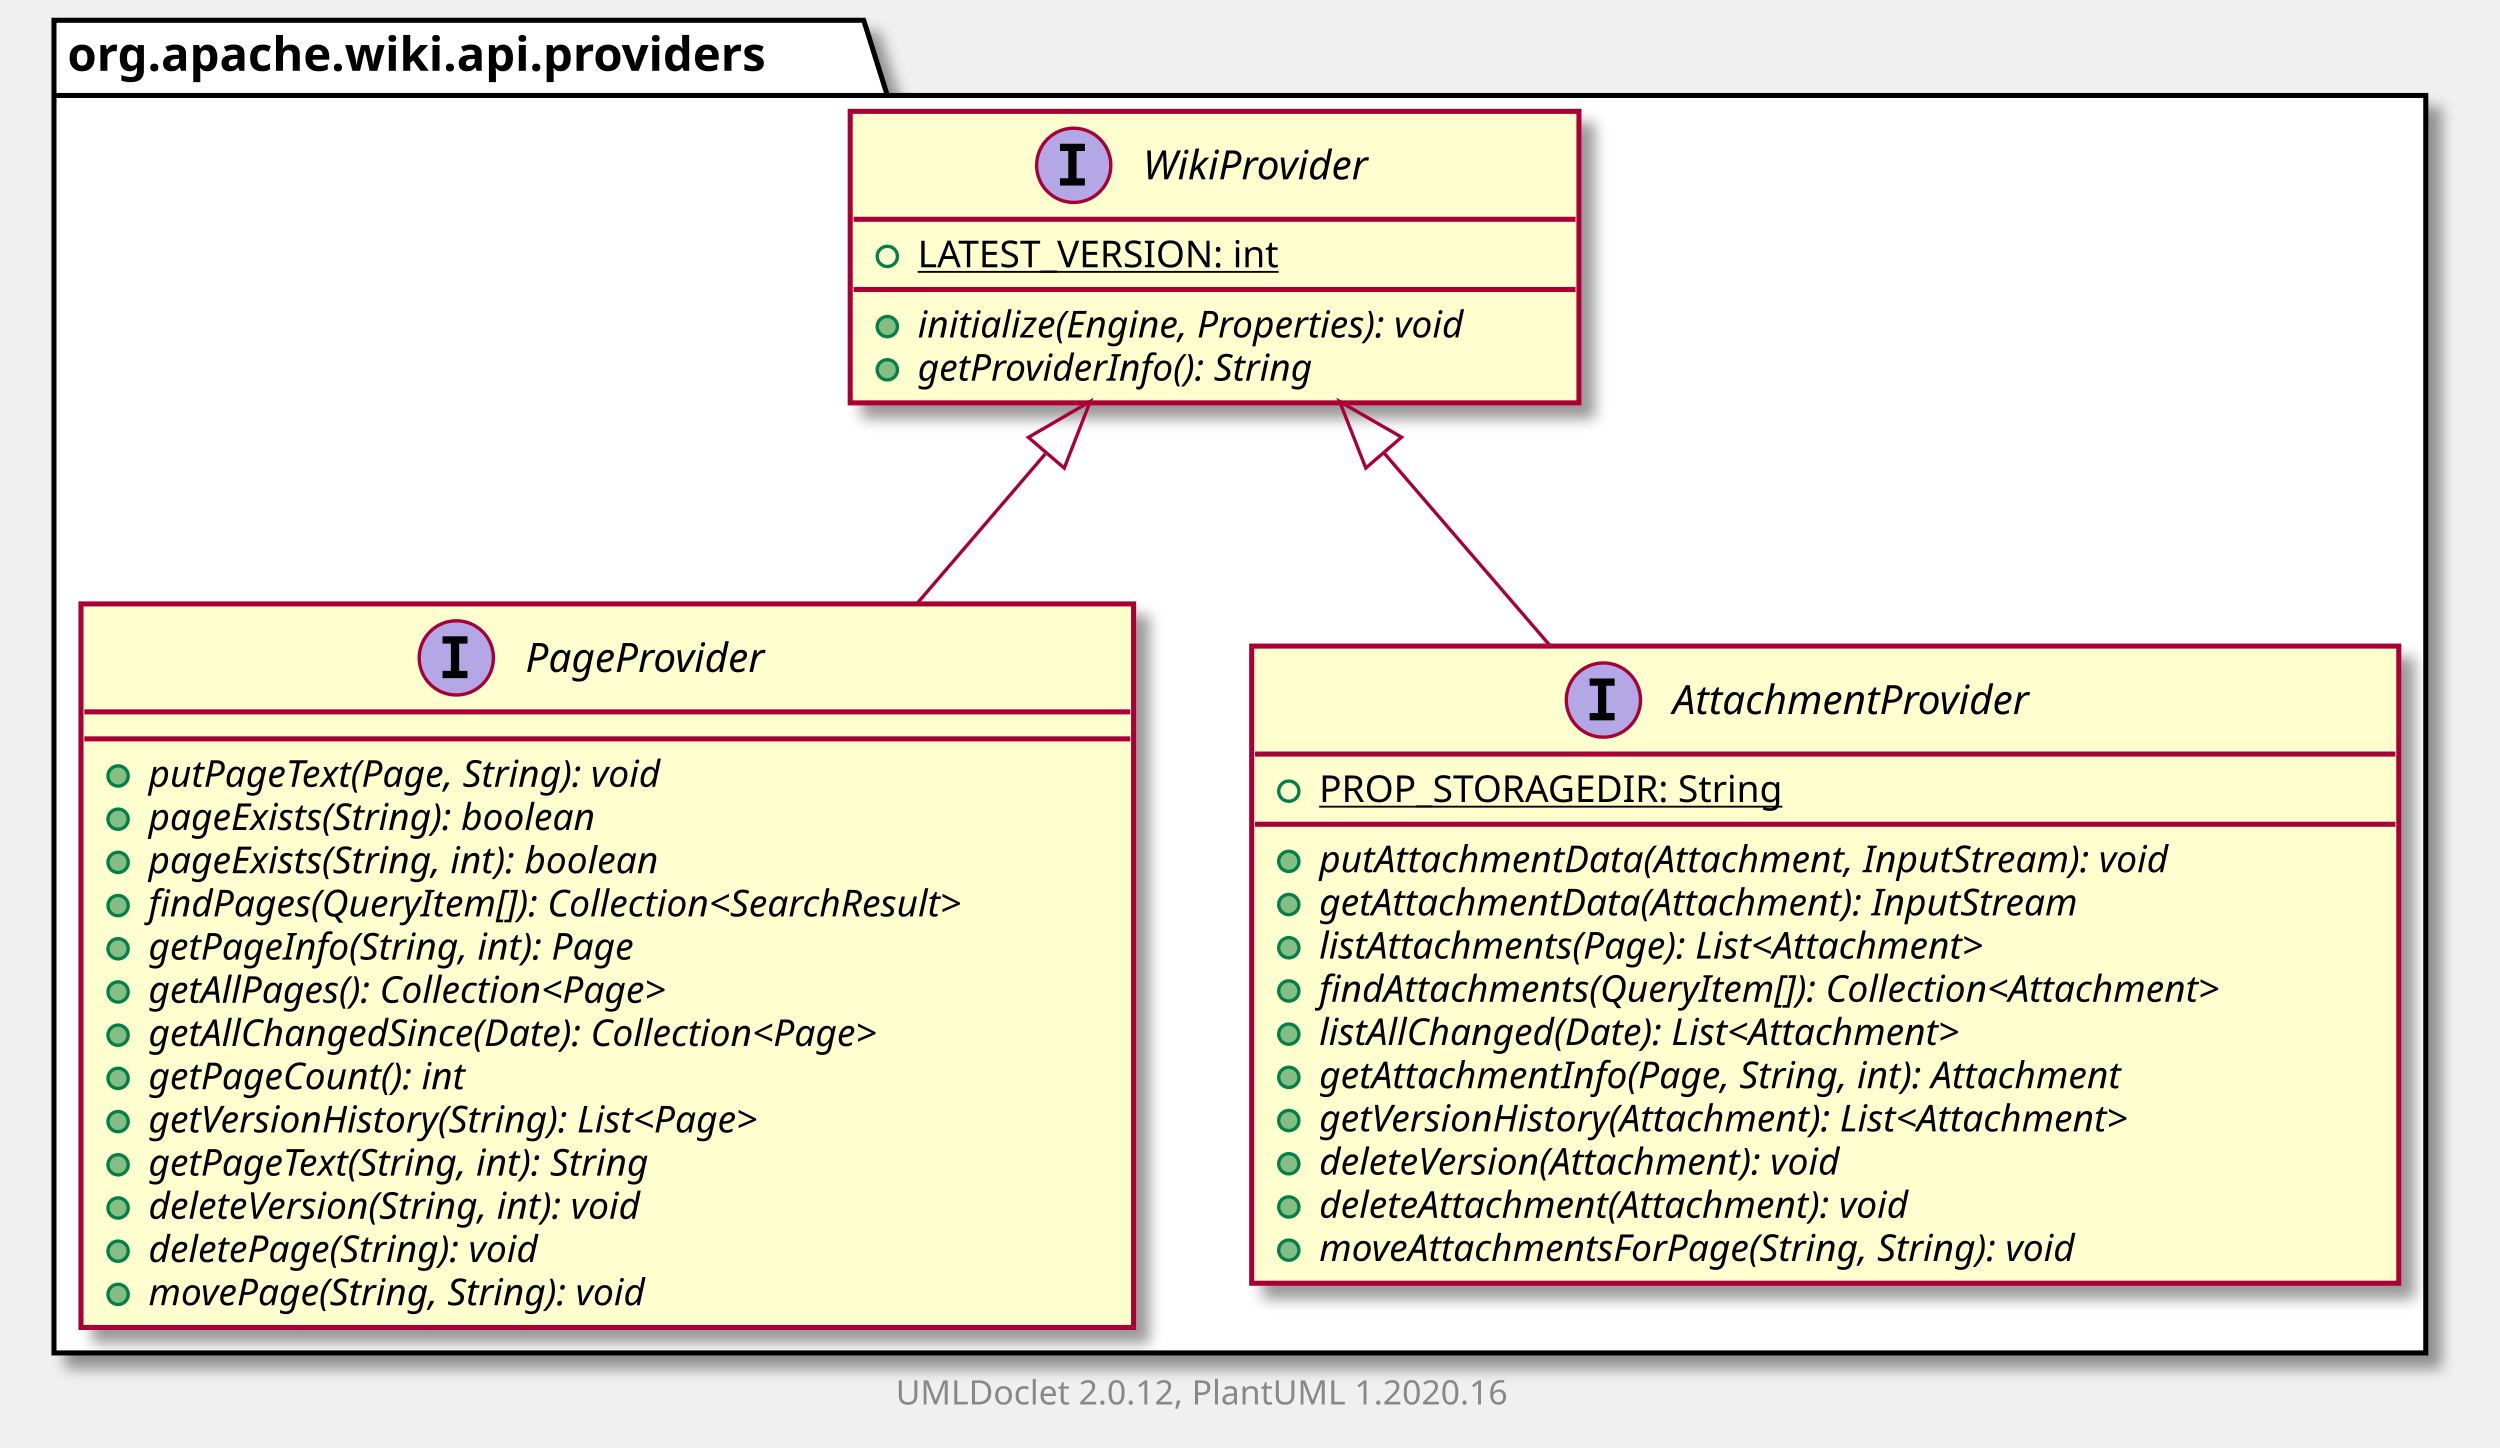
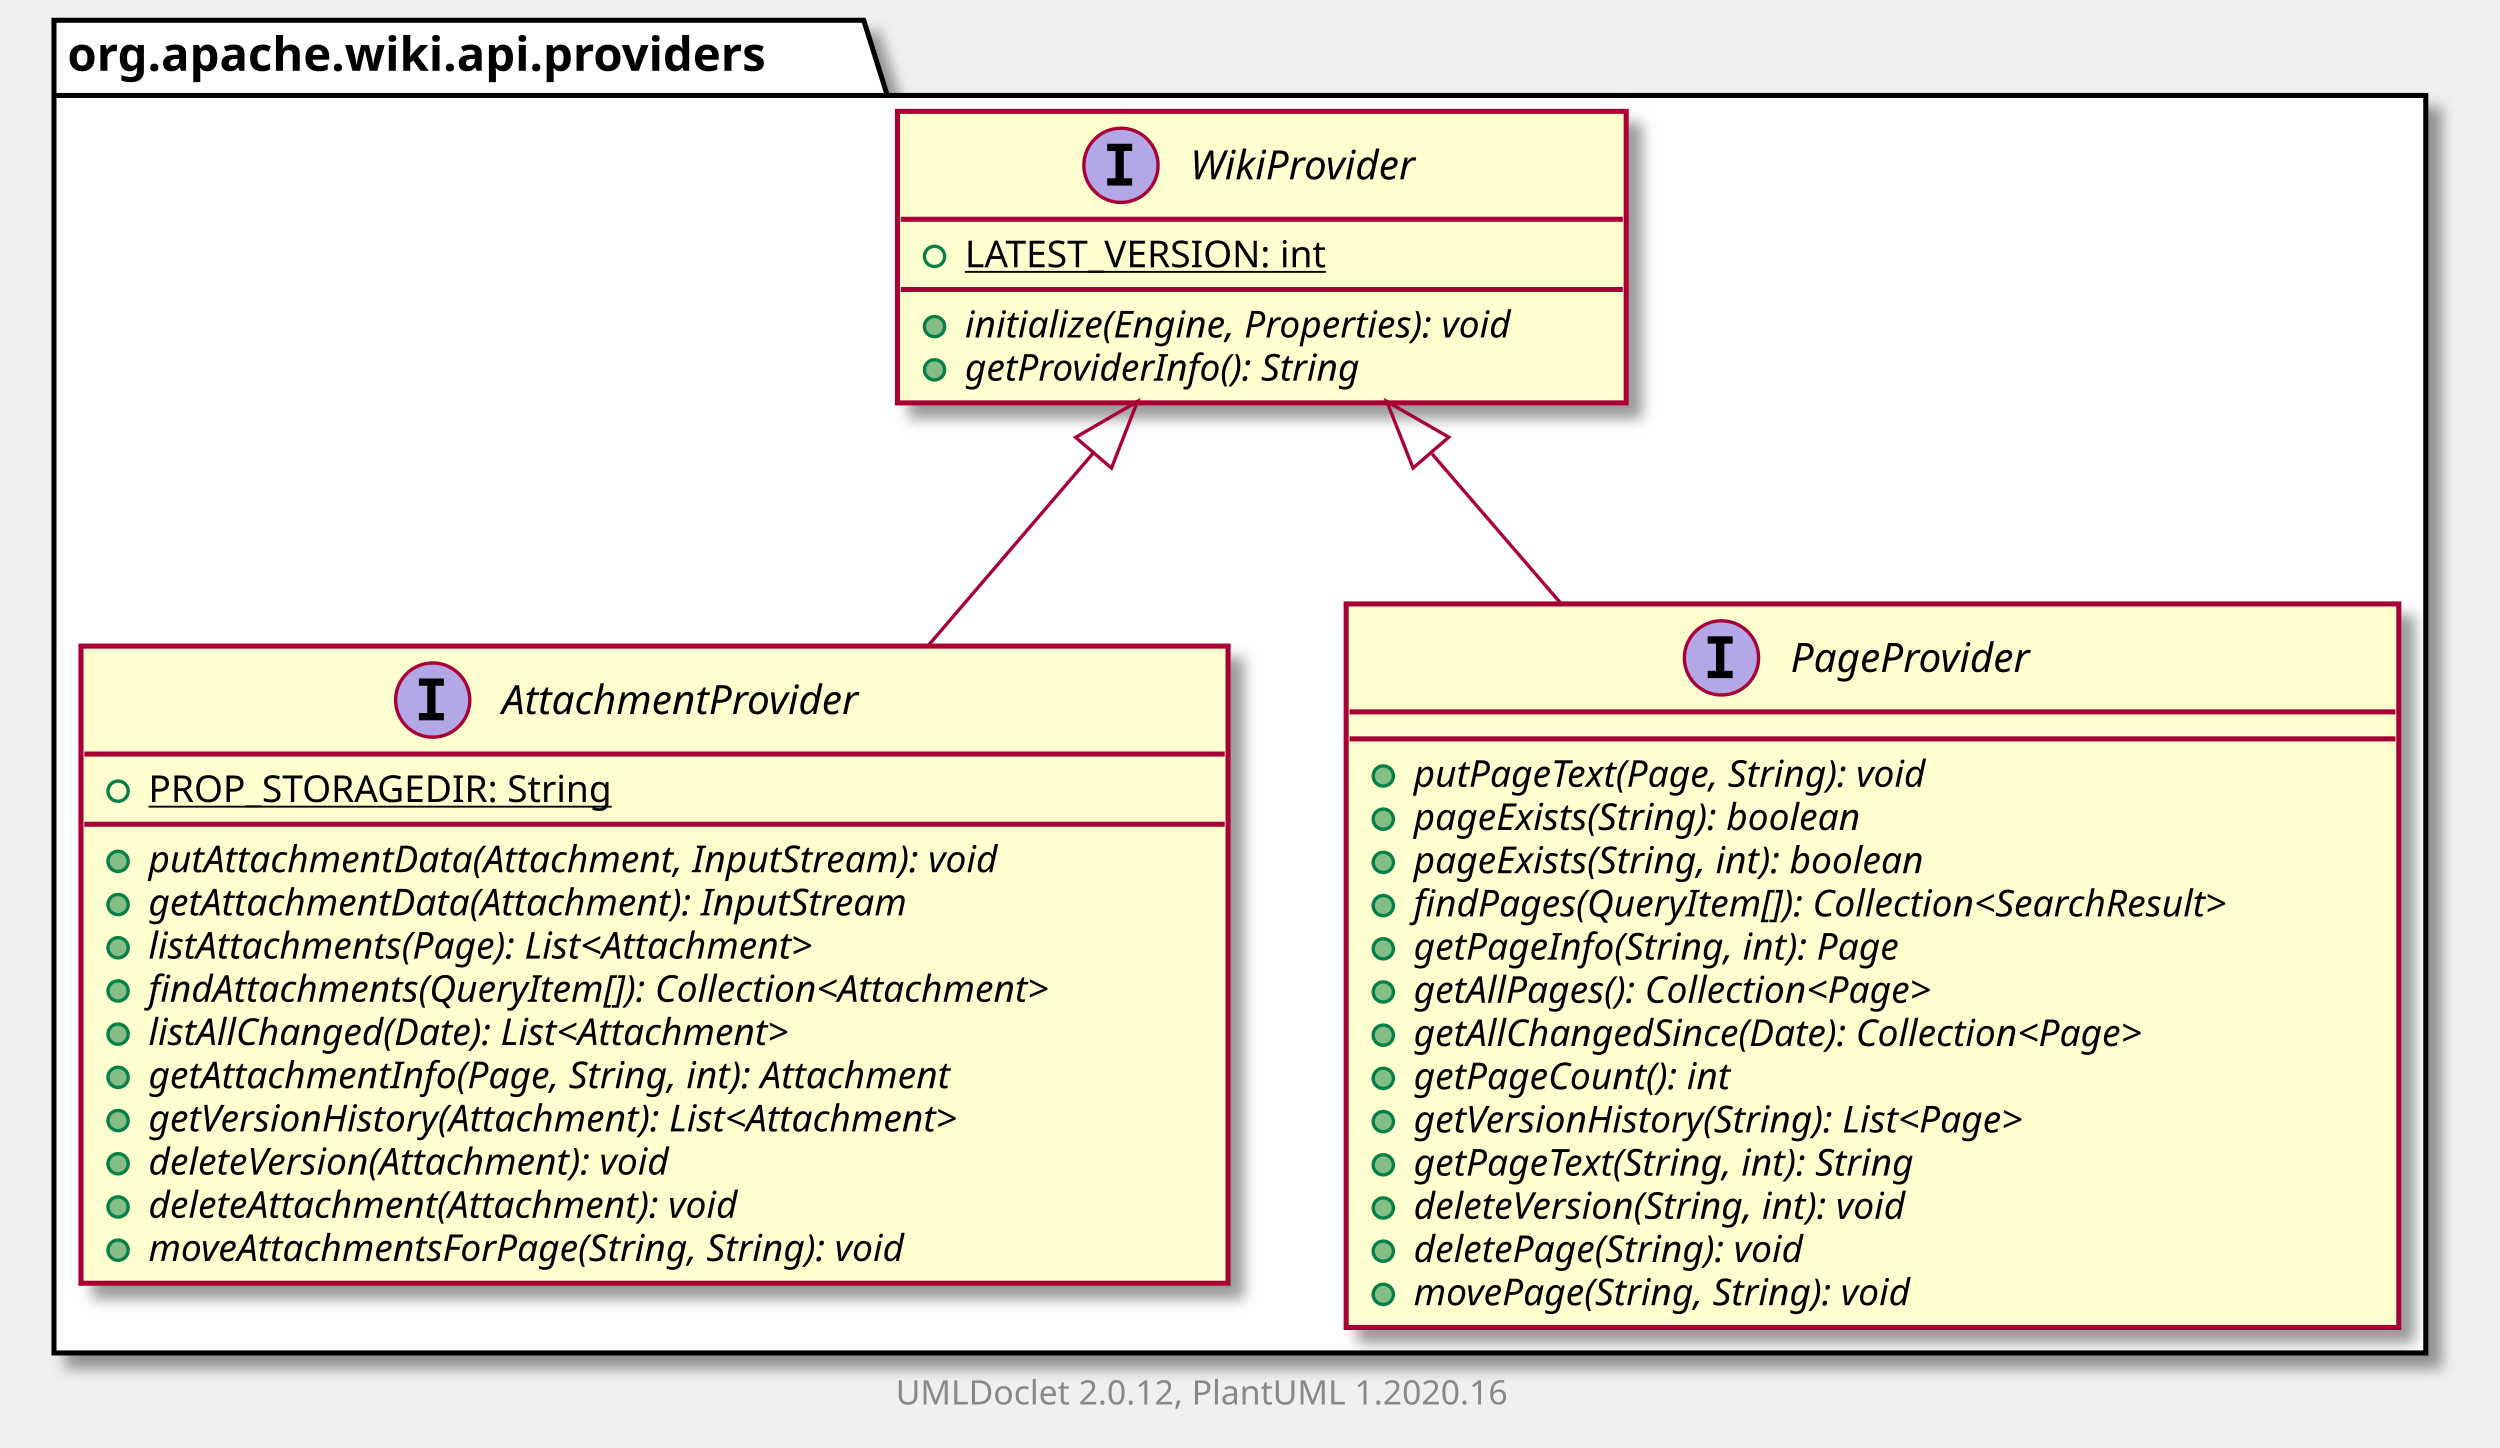
<svg xmlns="http://www.w3.org/2000/svg" xmlns:xlink="http://www.w3.org/1999/xlink" contentScriptType="application/ecmascript" contentStyleType="text/css" height="429px" preserveAspectRatio="none" style="width:741px;height:429px;" version="1.1" viewBox="0 0 741 429" width="741px" zoomAndPan="magnify">
  <defs>
-     <filter height="300%" id="fmwq7s3zepew2" width="300%" x="-1" y="-1">
+     <filter height="300%" id="f13dgtq2vvgl2u" width="300%" x="-1" y="-1">
      <feGaussianBlur result="blurOut" stdDeviation="2.0" />
      <feColorMatrix in="blurOut" result="blurOut2" type="matrix" values="0 0 0 0 0 0 0 0 0 0 0 0 0 0 0 0 0 0 .4 0" />
      <feOffset dx="4.0" dy="4.0" in="blurOut2" result="blurOut3" />
      <feBlend in="SourceGraphic" in2="blurOut3" mode="normal" />
    </filter>
  </defs>
  <g>
-     <polygon fill="#FFFFFF" filter="url(#fmwq7s3zepew2)" points="16,6,256,6,263,28.297,719,28.297,719,401,16,401,16,6" style="stroke: #000000; stroke-width: 1.5;" />
+     <polygon fill="#FFFFFF" filter="url(#f13dgtq2vvgl2u)" points="16,6,256,6,263,28.297,719,28.297,719,401,16,401,16,6" style="stroke: #000000; stroke-width: 1.5;" />
    <line style="stroke: #000000; stroke-width: 1.5;" x1="16" x2="263" y1="28.297" y2="28.297" />
    <text fill="#000000" font-family="sans-serif" font-size="14" font-weight="bold" lengthAdjust="spacingAndGlyphs" textLength="234" x="20" y="20.995">org.apache.wiki.api.providers</text>
-     <a href="PageProvider.html" target="_top" title="PageProvider.html" xlink:actuate="onRequest" xlink:href="PageProvider.html" xlink:show="new" xlink:title="PageProvider.html" xlink:type="simple">
-       <rect codeLine="3" fill="#FEFECE" filter="url(#fmwq7s3zepew2)" height="214.461" id="org.apache.wiki.api.providers.PageProvider" style="stroke: #A80036; stroke-width: 1.5;" width="312" x="24" y="179" />
-       <ellipse cx="135.25" cy="195" fill="#B4A7E5" rx="11" ry="11" style="stroke: #A80036; stroke-width: 1.0;" />
-       <path d="M131.172,190.766 L131.172,188.609 L138.562,188.609 L138.562,190.766 L136.094,190.766 L136.094,198.844 L138.562,198.844 L138.562,201 L131.172,201 L131.172,198.844 L133.641,198.844 L133.641,190.766 L131.172,190.766 Z " />
-       <text fill="#000000" font-family="sans-serif" font-size="12" font-style="italic" lengthAdjust="spacingAndGlyphs" textLength="81" x="155.75" y="199.154">PageProvider</text>
-       <line style="stroke: #A80036; stroke-width: 1.5;" x1="25" x2="335" y1="211" y2="211" />
-       <line style="stroke: #A80036; stroke-width: 1.5;" x1="25" x2="335" y1="219" y2="219" />
-       <ellipse cx="35" cy="230" fill="#84BE84" rx="3" ry="3" style="stroke: #038048; stroke-width: 1.0;" />
-       <text fill="#000000" font-family="sans-serif" font-size="11" font-style="italic" lengthAdjust="spacingAndGlyphs" textLength="180" x="44" y="233.21">putPageText(Page, String): void</text>
-       <ellipse cx="35" cy="242.805" fill="#84BE84" rx="3" ry="3" style="stroke: #038048; stroke-width: 1.0;" />
-       <text fill="#000000" font-family="sans-serif" font-size="11" font-style="italic" lengthAdjust="spacingAndGlyphs" textLength="155" x="44" y="246.015">pageExists(String): boolean</text>
-       <ellipse cx="35" cy="255.609" fill="#84BE84" rx="3" ry="3" style="stroke: #038048; stroke-width: 1.0;" />
-       <text fill="#000000" font-family="sans-serif" font-size="11" font-style="italic" lengthAdjust="spacingAndGlyphs" textLength="177" x="44" y="258.82">pageExists(String, int): boolean</text>
-       <ellipse cx="35" cy="268.414" fill="#84BE84" rx="3" ry="3" style="stroke: #038048; stroke-width: 1.0;" />
-       <text fill="#000000" font-family="sans-serif" font-size="11" font-style="italic" lengthAdjust="spacingAndGlyphs" textLength="286" x="44" y="271.625">findPages(QueryItem[]): Collection&lt;SearchResult&gt;</text>
-       <ellipse cx="35" cy="281.219" fill="#84BE84" rx="3" ry="3" style="stroke: #038048; stroke-width: 1.0;" />
-       <text fill="#000000" font-family="sans-serif" font-size="11" font-style="italic" lengthAdjust="spacingAndGlyphs" textLength="166" x="44" y="284.429">getPageInfo(String, int): Page</text>
-       <ellipse cx="35" cy="294.023" fill="#84BE84" rx="3" ry="3" style="stroke: #038048; stroke-width: 1.0;" />
-       <text fill="#000000" font-family="sans-serif" font-size="11" font-style="italic" lengthAdjust="spacingAndGlyphs" textLength="183" x="44" y="297.234">getAllPages(): Collection&lt;Page&gt;</text>
-       <ellipse cx="35" cy="306.828" fill="#84BE84" rx="3" ry="3" style="stroke: #038048; stroke-width: 1.0;" />
-       <text fill="#000000" font-family="sans-serif" font-size="11" font-style="italic" lengthAdjust="spacingAndGlyphs" textLength="255" x="44" y="310.039">getAllChangedSince(Date): Collection&lt;Page&gt;</text>
-       <ellipse cx="35" cy="319.633" fill="#84BE84" rx="3" ry="3" style="stroke: #038048; stroke-width: 1.0;" />
-       <text fill="#000000" font-family="sans-serif" font-size="11" font-style="italic" lengthAdjust="spacingAndGlyphs" textLength="109" x="44" y="322.843">getPageCount(): int</text>
-       <ellipse cx="35" cy="332.438" fill="#84BE84" rx="3" ry="3" style="stroke: #038048; stroke-width: 1.0;" />
-       <text fill="#000000" font-family="sans-serif" font-size="11" font-style="italic" lengthAdjust="spacingAndGlyphs" textLength="215" x="44" y="335.648">getVersionHistory(String): List&lt;Page&gt;</text>
-       <ellipse cx="35" cy="345.242" fill="#84BE84" rx="3" ry="3" style="stroke: #038048; stroke-width: 1.0;" />
-       <text fill="#000000" font-family="sans-serif" font-size="11" font-style="italic" lengthAdjust="spacingAndGlyphs" textLength="175" x="44" y="348.453">getPageText(String, int): String</text>
-       <ellipse cx="35" cy="358.047" fill="#84BE84" rx="3" ry="3" style="stroke: #038048; stroke-width: 1.0;" />
-       <text fill="#000000" font-family="sans-serif" font-size="11" font-style="italic" lengthAdjust="spacingAndGlyphs" textLength="173" x="44" y="361.257">deleteVersion(String, int): void</text>
-       <ellipse cx="35" cy="370.852" fill="#84BE84" rx="3" ry="3" style="stroke: #038048; stroke-width: 1.0;" />
-       <text fill="#000000" font-family="sans-serif" font-size="11" font-style="italic" lengthAdjust="spacingAndGlyphs" textLength="136" x="44" y="374.062">deletePage(String): void</text>
-       <ellipse cx="35" cy="383.656" fill="#84BE84" rx="3" ry="3" style="stroke: #038048; stroke-width: 1.0;" />
-       <text fill="#000000" font-family="sans-serif" font-size="11" font-style="italic" lengthAdjust="spacingAndGlyphs" textLength="174" x="44" y="386.867">movePage(String, String): void</text>
+     <a href="WikiProvider.html" target="_top" title="WikiProvider.html" xlink:actuate="onRequest" xlink:href="WikiProvider.html" xlink:show="new" xlink:title="WikiProvider.html" xlink:type="simple">
+       <rect codeLine="3" fill="#FEFECE" filter="url(#f13dgtq2vvgl2u)" height="86.414" id="org.apache.wiki.api.providers.WikiProvider" style="stroke: #A80036; stroke-width: 1.5;" width="216" x="266" y="33" />
+       <ellipse cx="332.25" cy="49" fill="#B4A7E5" rx="11" ry="11" style="stroke: #A80036; stroke-width: 1.0;" />
+       <path d="M328.172,44.766 L328.172,42.609 L335.562,42.609 L335.562,44.766 L333.094,44.766 L333.094,52.844 L335.562,52.844 L335.562,55 L328.172,55 L328.172,52.844 L330.641,52.844 L330.641,44.766 L328.172,44.766 Z " />
+       <text fill="#000000" font-family="sans-serif" font-size="12" font-style="italic" lengthAdjust="spacingAndGlyphs" textLength="75" x="352.75" y="53.154">WikiProvider</text>
+       <line style="stroke: #A80036; stroke-width: 1.5;" x1="267" x2="481" y1="65" y2="65" />
+       <ellipse cx="277" cy="76" fill="none" rx="3" ry="3" style="stroke: #038048; stroke-width: 1.0;" />
+       <text fill="#000000" font-family="sans-serif" font-size="11" lengthAdjust="spacingAndGlyphs" text-decoration="underline" textLength="119" x="286" y="79.21">LATEST_VERSION: int</text>
+       <line style="stroke: #A80036; stroke-width: 1.5;" x1="267" x2="481" y1="85.805" y2="85.805" />
+       <ellipse cx="277" cy="96.805" fill="#84BE84" rx="3" ry="3" style="stroke: #038048; stroke-width: 1.0;" />
+       <text fill="#000000" font-family="sans-serif" font-size="11" font-style="italic" lengthAdjust="spacingAndGlyphs" textLength="190" x="286" y="100.015">initialize(Engine, Properties): void</text>
+       <ellipse cx="277" cy="109.609" fill="#84BE84" rx="3" ry="3" style="stroke: #038048; stroke-width: 1.0;" />
+       <text fill="#000000" font-family="sans-serif" font-size="11" font-style="italic" lengthAdjust="spacingAndGlyphs" textLength="136" x="286" y="112.82">getProviderInfo(): String</text>
    </a>
    <a href="AttachmentProvider.html" target="_top" title="AttachmentProvider.html" xlink:actuate="onRequest" xlink:href="AttachmentProvider.html" xlink:show="new" xlink:title="AttachmentProvider.html" xlink:type="simple">
-       <rect codeLine="19" fill="#FEFECE" filter="url(#fmwq7s3zepew2)" height="188.852" id="org.apache.wiki.api.providers.AttachmentProvider" style="stroke: #A80036; stroke-width: 1.5;" width="340" x="371" y="191.5" />
-       <ellipse cx="475.25" cy="207.5" fill="#B4A7E5" rx="11" ry="11" style="stroke: #A80036; stroke-width: 1.0;" />
-       <path d="M471.172,203.266 L471.172,201.109 L478.562,201.109 L478.562,203.266 L476.094,203.266 L476.094,211.344 L478.562,211.344 L478.562,213.5 L471.172,213.5 L471.172,211.344 L473.641,211.344 L473.641,203.266 L471.172,203.266 Z " />
-       <text fill="#000000" font-family="sans-serif" font-size="12" font-style="italic" lengthAdjust="spacingAndGlyphs" textLength="123" x="495.75" y="211.654">AttachmentProvider</text>
-       <line style="stroke: #A80036; stroke-width: 1.5;" x1="372" x2="710" y1="223.5" y2="223.5" />
-       <ellipse cx="382" cy="234.5" fill="none" rx="3" ry="3" style="stroke: #038048; stroke-width: 1.0;" />
-       <text fill="#000000" font-family="sans-serif" font-size="11" lengthAdjust="spacingAndGlyphs" text-decoration="underline" textLength="150" x="391" y="237.71">PROP_STORAGEDIR: String</text>
-       <line style="stroke: #A80036; stroke-width: 1.5;" x1="372" x2="710" y1="244.305" y2="244.305" />
-       <ellipse cx="382" cy="255.305" fill="#84BE84" rx="3" ry="3" style="stroke: #038048; stroke-width: 1.0;" />
-       <text fill="#000000" font-family="sans-serif" font-size="11" font-style="italic" lengthAdjust="spacingAndGlyphs" textLength="291" x="391" y="258.515">putAttachmentData(Attachment, InputStream): void</text>
-       <ellipse cx="382" cy="268.109" fill="#84BE84" rx="3" ry="3" style="stroke: #038048; stroke-width: 1.0;" />
-       <text fill="#000000" font-family="sans-serif" font-size="11" font-style="italic" lengthAdjust="spacingAndGlyphs" textLength="259" x="391" y="271.32">getAttachmentData(Attachment): InputStream</text>
-       <ellipse cx="382" cy="280.914" fill="#84BE84" rx="3" ry="3" style="stroke: #038048; stroke-width: 1.0;" />
-       <text fill="#000000" font-family="sans-serif" font-size="11" font-style="italic" lengthAdjust="spacingAndGlyphs" textLength="233" x="391" y="284.125">listAttachments(Page): List&lt;Attachment&gt;</text>
-       <ellipse cx="382" cy="293.719" fill="#84BE84" rx="3" ry="3" style="stroke: #038048; stroke-width: 1.0;" />
-       <text fill="#000000" font-family="sans-serif" font-size="11" font-style="italic" lengthAdjust="spacingAndGlyphs" textLength="314" x="391" y="296.929">findAttachments(QueryItem[]): Collection&lt;Attachment&gt;</text>
-       <ellipse cx="382" cy="306.523" fill="#84BE84" rx="3" ry="3" style="stroke: #038048; stroke-width: 1.0;" />
-       <text fill="#000000" font-family="sans-serif" font-size="11" font-style="italic" lengthAdjust="spacingAndGlyphs" textLength="224" x="391" y="309.734">listAllChanged(Date): List&lt;Attachment&gt;</text>
-       <ellipse cx="382" cy="319.328" fill="#84BE84" rx="3" ry="3" style="stroke: #038048; stroke-width: 1.0;" />
-       <text fill="#000000" font-family="sans-serif" font-size="11" font-style="italic" lengthAdjust="spacingAndGlyphs" textLength="276" x="391" y="322.539">getAttachmentInfo(Page, String, int): Attachment</text>
-       <ellipse cx="382" cy="332.133" fill="#84BE84" rx="3" ry="3" style="stroke: #038048; stroke-width: 1.0;" />
-       <text fill="#000000" font-family="sans-serif" font-size="11" font-style="italic" lengthAdjust="spacingAndGlyphs" textLength="284" x="391" y="335.343">getVersionHistory(Attachment): List&lt;Attachment&gt;</text>
-       <ellipse cx="382" cy="344.938" fill="#84BE84" rx="3" ry="3" style="stroke: #038048; stroke-width: 1.0;" />
-       <text fill="#000000" font-family="sans-serif" font-size="11" font-style="italic" lengthAdjust="spacingAndGlyphs" textLength="183" x="391" y="348.148">deleteVersion(Attachment): void</text>
-       <ellipse cx="382" cy="357.742" fill="#84BE84" rx="3" ry="3" style="stroke: #038048; stroke-width: 1.0;" />
-       <text fill="#000000" font-family="sans-serif" font-size="11" font-style="italic" lengthAdjust="spacingAndGlyphs" textLength="205" x="391" y="360.953">deleteAttachment(Attachment): void</text>
-       <ellipse cx="382" cy="370.547" fill="#84BE84" rx="3" ry="3" style="stroke: #038048; stroke-width: 1.0;" />
-       <text fill="#000000" font-family="sans-serif" font-size="11" font-style="italic" lengthAdjust="spacingAndGlyphs" textLength="263" x="391" y="373.757">moveAttachmentsForPage(String, String): void</text>
+       <rect codeLine="9" fill="#FEFECE" filter="url(#f13dgtq2vvgl2u)" height="188.852" id="org.apache.wiki.api.providers.AttachmentProvider" style="stroke: #A80036; stroke-width: 1.5;" width="340" x="24" y="191.5" />
+       <ellipse cx="128.25" cy="207.5" fill="#B4A7E5" rx="11" ry="11" style="stroke: #A80036; stroke-width: 1.0;" />
+       <path d="M124.172,203.266 L124.172,201.109 L131.562,201.109 L131.562,203.266 L129.094,203.266 L129.094,211.344 L131.562,211.344 L131.562,213.5 L124.172,213.5 L124.172,211.344 L126.641,211.344 L126.641,203.266 L124.172,203.266 Z " />
+       <text fill="#000000" font-family="sans-serif" font-size="12" font-style="italic" lengthAdjust="spacingAndGlyphs" textLength="123" x="148.75" y="211.654">AttachmentProvider</text>
+       <line style="stroke: #A80036; stroke-width: 1.5;" x1="25" x2="363" y1="223.5" y2="223.5" />
+       <ellipse cx="35" cy="234.5" fill="none" rx="3" ry="3" style="stroke: #038048; stroke-width: 1.0;" />
+       <text fill="#000000" font-family="sans-serif" font-size="11" lengthAdjust="spacingAndGlyphs" text-decoration="underline" textLength="150" x="44" y="237.71">PROP_STORAGEDIR: String</text>
+       <line style="stroke: #A80036; stroke-width: 1.5;" x1="25" x2="363" y1="244.305" y2="244.305" />
+       <ellipse cx="35" cy="255.305" fill="#84BE84" rx="3" ry="3" style="stroke: #038048; stroke-width: 1.0;" />
+       <text fill="#000000" font-family="sans-serif" font-size="11" font-style="italic" lengthAdjust="spacingAndGlyphs" textLength="291" x="44" y="258.515">putAttachmentData(Attachment, InputStream): void</text>
+       <ellipse cx="35" cy="268.109" fill="#84BE84" rx="3" ry="3" style="stroke: #038048; stroke-width: 1.0;" />
+       <text fill="#000000" font-family="sans-serif" font-size="11" font-style="italic" lengthAdjust="spacingAndGlyphs" textLength="259" x="44" y="271.32">getAttachmentData(Attachment): InputStream</text>
+       <ellipse cx="35" cy="280.914" fill="#84BE84" rx="3" ry="3" style="stroke: #038048; stroke-width: 1.0;" />
+       <text fill="#000000" font-family="sans-serif" font-size="11" font-style="italic" lengthAdjust="spacingAndGlyphs" textLength="233" x="44" y="284.125">listAttachments(Page): List&lt;Attachment&gt;</text>
+       <ellipse cx="35" cy="293.719" fill="#84BE84" rx="3" ry="3" style="stroke: #038048; stroke-width: 1.0;" />
+       <text fill="#000000" font-family="sans-serif" font-size="11" font-style="italic" lengthAdjust="spacingAndGlyphs" textLength="314" x="44" y="296.929">findAttachments(QueryItem[]): Collection&lt;Attachment&gt;</text>
+       <ellipse cx="35" cy="306.523" fill="#84BE84" rx="3" ry="3" style="stroke: #038048; stroke-width: 1.0;" />
+       <text fill="#000000" font-family="sans-serif" font-size="11" font-style="italic" lengthAdjust="spacingAndGlyphs" textLength="224" x="44" y="309.734">listAllChanged(Date): List&lt;Attachment&gt;</text>
+       <ellipse cx="35" cy="319.328" fill="#84BE84" rx="3" ry="3" style="stroke: #038048; stroke-width: 1.0;" />
+       <text fill="#000000" font-family="sans-serif" font-size="11" font-style="italic" lengthAdjust="spacingAndGlyphs" textLength="276" x="44" y="322.539">getAttachmentInfo(Page, String, int): Attachment</text>
+       <ellipse cx="35" cy="332.133" fill="#84BE84" rx="3" ry="3" style="stroke: #038048; stroke-width: 1.0;" />
+       <text fill="#000000" font-family="sans-serif" font-size="11" font-style="italic" lengthAdjust="spacingAndGlyphs" textLength="284" x="44" y="335.343">getVersionHistory(Attachment): List&lt;Attachment&gt;</text>
+       <ellipse cx="35" cy="344.938" fill="#84BE84" rx="3" ry="3" style="stroke: #038048; stroke-width: 1.0;" />
+       <text fill="#000000" font-family="sans-serif" font-size="11" font-style="italic" lengthAdjust="spacingAndGlyphs" textLength="183" x="44" y="348.148">deleteVersion(Attachment): void</text>
+       <ellipse cx="35" cy="357.742" fill="#84BE84" rx="3" ry="3" style="stroke: #038048; stroke-width: 1.0;" />
+       <text fill="#000000" font-family="sans-serif" font-size="11" font-style="italic" lengthAdjust="spacingAndGlyphs" textLength="205" x="44" y="360.953">deleteAttachment(Attachment): void</text>
+       <ellipse cx="35" cy="370.547" fill="#84BE84" rx="3" ry="3" style="stroke: #038048; stroke-width: 1.0;" />
+       <text fill="#000000" font-family="sans-serif" font-size="11" font-style="italic" lengthAdjust="spacingAndGlyphs" textLength="263" x="44" y="373.757">moveAttachmentsForPage(String, String): void</text>
    </a>
-     <a href="WikiProvider.html" target="_top" title="WikiProvider.html" xlink:actuate="onRequest" xlink:href="WikiProvider.html" xlink:show="new" xlink:title="WikiProvider.html" xlink:type="simple">
-       <rect codeLine="33" fill="#FEFECE" filter="url(#fmwq7s3zepew2)" height="86.414" id="org.apache.wiki.api.providers.WikiProvider" style="stroke: #A80036; stroke-width: 1.5;" width="216" x="252" y="33" />
-       <ellipse cx="318.25" cy="49" fill="#B4A7E5" rx="11" ry="11" style="stroke: #A80036; stroke-width: 1.0;" />
-       <path d="M314.172,44.766 L314.172,42.609 L321.562,42.609 L321.562,44.766 L319.094,44.766 L319.094,52.844 L321.562,52.844 L321.562,55 L314.172,55 L314.172,52.844 L316.641,52.844 L316.641,44.766 L314.172,44.766 Z " />
-       <text fill="#000000" font-family="sans-serif" font-size="12" font-style="italic" lengthAdjust="spacingAndGlyphs" textLength="75" x="338.75" y="53.154">WikiProvider</text>
-       <line style="stroke: #A80036; stroke-width: 1.5;" x1="253" x2="467" y1="65" y2="65" />
-       <ellipse cx="263" cy="76" fill="none" rx="3" ry="3" style="stroke: #038048; stroke-width: 1.0;" />
-       <text fill="#000000" font-family="sans-serif" font-size="11" lengthAdjust="spacingAndGlyphs" text-decoration="underline" textLength="119" x="272" y="79.21">LATEST_VERSION: int</text>
-       <line style="stroke: #A80036; stroke-width: 1.5;" x1="253" x2="467" y1="85.805" y2="85.805" />
-       <ellipse cx="263" cy="96.805" fill="#84BE84" rx="3" ry="3" style="stroke: #038048; stroke-width: 1.0;" />
-       <text fill="#000000" font-family="sans-serif" font-size="11" font-style="italic" lengthAdjust="spacingAndGlyphs" textLength="190" x="272" y="100.015">initialize(Engine, Properties): void</text>
-       <ellipse cx="263" cy="109.609" fill="#84BE84" rx="3" ry="3" style="stroke: #038048; stroke-width: 1.0;" />
-       <text fill="#000000" font-family="sans-serif" font-size="11" font-style="italic" lengthAdjust="spacingAndGlyphs" textLength="136" x="272" y="112.82">getProviderInfo(): String</text>
+     <a href="PageProvider.html" target="_top" title="PageProvider.html" xlink:actuate="onRequest" xlink:href="PageProvider.html" xlink:show="new" xlink:title="PageProvider.html" xlink:type="simple">
+       <rect codeLine="23" fill="#FEFECE" filter="url(#f13dgtq2vvgl2u)" height="214.461" id="org.apache.wiki.api.providers.PageProvider" style="stroke: #A80036; stroke-width: 1.5;" width="312" x="399" y="179" />
+       <ellipse cx="510.25" cy="195" fill="#B4A7E5" rx="11" ry="11" style="stroke: #A80036; stroke-width: 1.0;" />
+       <path d="M506.172,190.766 L506.172,188.609 L513.562,188.609 L513.562,190.766 L511.094,190.766 L511.094,198.844 L513.562,198.844 L513.562,201 L506.172,201 L506.172,198.844 L508.641,198.844 L508.641,190.766 L506.172,190.766 Z " />
+       <text fill="#000000" font-family="sans-serif" font-size="12" font-style="italic" lengthAdjust="spacingAndGlyphs" textLength="81" x="530.75" y="199.154">PageProvider</text>
+       <line style="stroke: #A80036; stroke-width: 1.5;" x1="400" x2="710" y1="211" y2="211" />
+       <line style="stroke: #A80036; stroke-width: 1.5;" x1="400" x2="710" y1="219" y2="219" />
+       <ellipse cx="410" cy="230" fill="#84BE84" rx="3" ry="3" style="stroke: #038048; stroke-width: 1.0;" />
+       <text fill="#000000" font-family="sans-serif" font-size="11" font-style="italic" lengthAdjust="spacingAndGlyphs" textLength="180" x="419" y="233.21">putPageText(Page, String): void</text>
+       <ellipse cx="410" cy="242.805" fill="#84BE84" rx="3" ry="3" style="stroke: #038048; stroke-width: 1.0;" />
+       <text fill="#000000" font-family="sans-serif" font-size="11" font-style="italic" lengthAdjust="spacingAndGlyphs" textLength="155" x="419" y="246.015">pageExists(String): boolean</text>
+       <ellipse cx="410" cy="255.609" fill="#84BE84" rx="3" ry="3" style="stroke: #038048; stroke-width: 1.0;" />
+       <text fill="#000000" font-family="sans-serif" font-size="11" font-style="italic" lengthAdjust="spacingAndGlyphs" textLength="177" x="419" y="258.82">pageExists(String, int): boolean</text>
+       <ellipse cx="410" cy="268.414" fill="#84BE84" rx="3" ry="3" style="stroke: #038048; stroke-width: 1.0;" />
+       <text fill="#000000" font-family="sans-serif" font-size="11" font-style="italic" lengthAdjust="spacingAndGlyphs" textLength="286" x="419" y="271.625">findPages(QueryItem[]): Collection&lt;SearchResult&gt;</text>
+       <ellipse cx="410" cy="281.219" fill="#84BE84" rx="3" ry="3" style="stroke: #038048; stroke-width: 1.0;" />
+       <text fill="#000000" font-family="sans-serif" font-size="11" font-style="italic" lengthAdjust="spacingAndGlyphs" textLength="166" x="419" y="284.429">getPageInfo(String, int): Page</text>
+       <ellipse cx="410" cy="294.023" fill="#84BE84" rx="3" ry="3" style="stroke: #038048; stroke-width: 1.0;" />
+       <text fill="#000000" font-family="sans-serif" font-size="11" font-style="italic" lengthAdjust="spacingAndGlyphs" textLength="183" x="419" y="297.234">getAllPages(): Collection&lt;Page&gt;</text>
+       <ellipse cx="410" cy="306.828" fill="#84BE84" rx="3" ry="3" style="stroke: #038048; stroke-width: 1.0;" />
+       <text fill="#000000" font-family="sans-serif" font-size="11" font-style="italic" lengthAdjust="spacingAndGlyphs" textLength="255" x="419" y="310.039">getAllChangedSince(Date): Collection&lt;Page&gt;</text>
+       <ellipse cx="410" cy="319.633" fill="#84BE84" rx="3" ry="3" style="stroke: #038048; stroke-width: 1.0;" />
+       <text fill="#000000" font-family="sans-serif" font-size="11" font-style="italic" lengthAdjust="spacingAndGlyphs" textLength="109" x="419" y="322.843">getPageCount(): int</text>
+       <ellipse cx="410" cy="332.438" fill="#84BE84" rx="3" ry="3" style="stroke: #038048; stroke-width: 1.0;" />
+       <text fill="#000000" font-family="sans-serif" font-size="11" font-style="italic" lengthAdjust="spacingAndGlyphs" textLength="215" x="419" y="335.648">getVersionHistory(String): List&lt;Page&gt;</text>
+       <ellipse cx="410" cy="345.242" fill="#84BE84" rx="3" ry="3" style="stroke: #038048; stroke-width: 1.0;" />
+       <text fill="#000000" font-family="sans-serif" font-size="11" font-style="italic" lengthAdjust="spacingAndGlyphs" textLength="175" x="419" y="348.453">getPageText(String, int): String</text>
+       <ellipse cx="410" cy="358.047" fill="#84BE84" rx="3" ry="3" style="stroke: #038048; stroke-width: 1.0;" />
+       <text fill="#000000" font-family="sans-serif" font-size="11" font-style="italic" lengthAdjust="spacingAndGlyphs" textLength="173" x="419" y="361.257">deleteVersion(String, int): void</text>
+       <ellipse cx="410" cy="370.852" fill="#84BE84" rx="3" ry="3" style="stroke: #038048; stroke-width: 1.0;" />
+       <text fill="#000000" font-family="sans-serif" font-size="11" font-style="italic" lengthAdjust="spacingAndGlyphs" textLength="136" x="419" y="374.062">deletePage(String): void</text>
+       <ellipse cx="410" cy="383.656" fill="#84BE84" rx="3" ry="3" style="stroke: #038048; stroke-width: 1.0;" />
+       <text fill="#000000" font-family="sans-serif" font-size="11" font-style="italic" lengthAdjust="spacingAndGlyphs" textLength="174" x="419" y="386.867">movePage(String, String): void</text>
    </a>
-     <path codeLine="39" d="M309.806,134.56 C297.939,148.405 284.915,163.599 271.839,178.854 " fill="none" id="org.apache.wiki.api.providers.WikiProvider-backto-org.apache.wiki.api.providers.PageProvider" style="stroke: #A80036; stroke-width: 1.0;" />
-     <polygon fill="none" points="304.809,129.633,323.14,119.003,315.439,138.744,304.809,129.633" style="stroke: #A80036; stroke-width: 1.0;" />
-     <path codeLine="40" d="M410.224,134.271 C425.517,152.014 442.738,171.995 459.539,191.488 " fill="none" id="org.apache.wiki.api.providers.WikiProvider-backto-org.apache.wiki.api.providers.AttachmentProvider" style="stroke: #A80036; stroke-width: 1.0;" />
-     <polygon fill="none" points="404.82,138.723,397.065,119.003,415.425,129.583,404.82,138.723" style="stroke: #A80036; stroke-width: 1.0;" />
+     <path codeLine="39" d="M324.054,134.271 C308.845,152.014 291.719,171.995 275.01,191.488 " fill="none" id="org.apache.wiki.api.providers.WikiProvider-backto-org.apache.wiki.api.providers.AttachmentProvider" style="stroke: #A80036; stroke-width: 1.0;" />
+     <polygon fill="none" points="318.809,129.633,337.14,119.003,329.439,138.744,318.809,129.633" style="stroke: #A80036; stroke-width: 1.0;" />
+     <path codeLine="40" d="M424.473,134.56 C436.406,148.405 449.502,163.599 462.65,178.854 " fill="none" id="org.apache.wiki.api.providers.WikiProvider-backto-org.apache.wiki.api.providers.PageProvider" style="stroke: #A80036; stroke-width: 1.0;" />
+     <polygon fill="none" points="418.82,138.723,411.065,119.003,429.425,129.583,418.82,138.723" style="stroke: #A80036; stroke-width: 1.0;" />
    <text fill="#888888" font-family="sans-serif" font-size="10" lengthAdjust="spacingAndGlyphs" textLength="192" x="265.5" y="416.282">UMLDoclet 2.0.12, PlantUML 1.2020.16</text>
  </g>
</svg>
